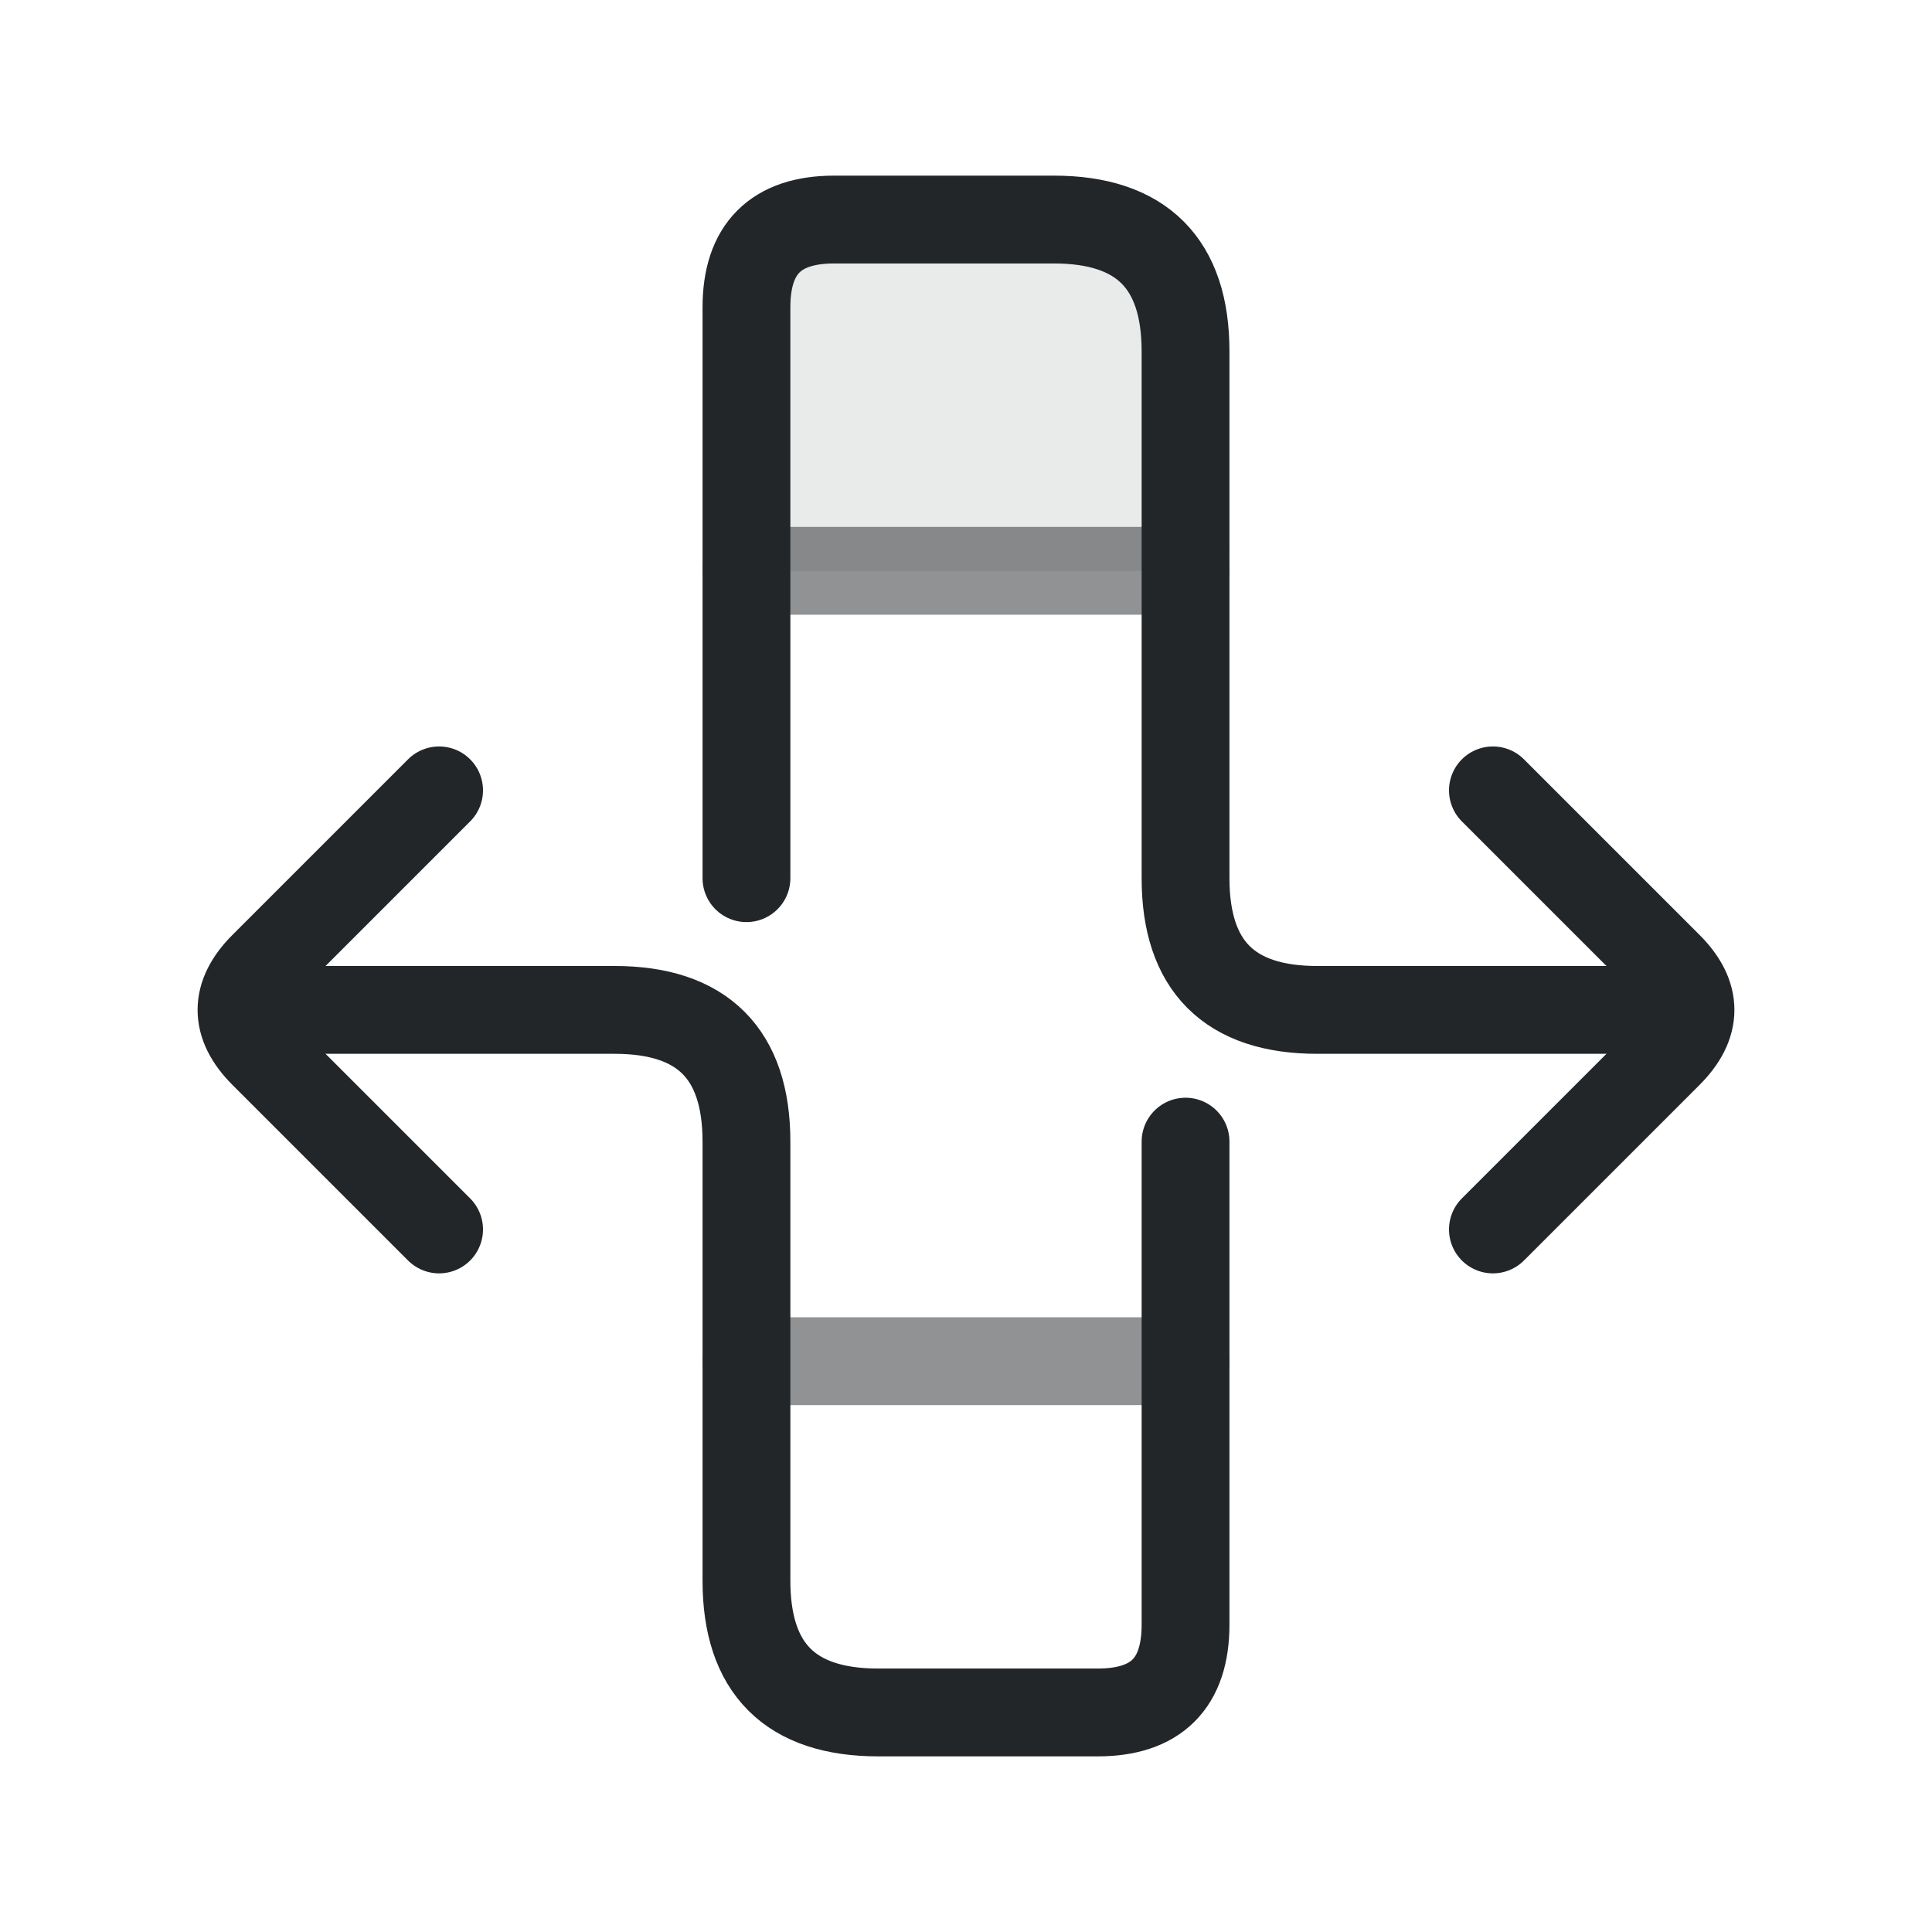
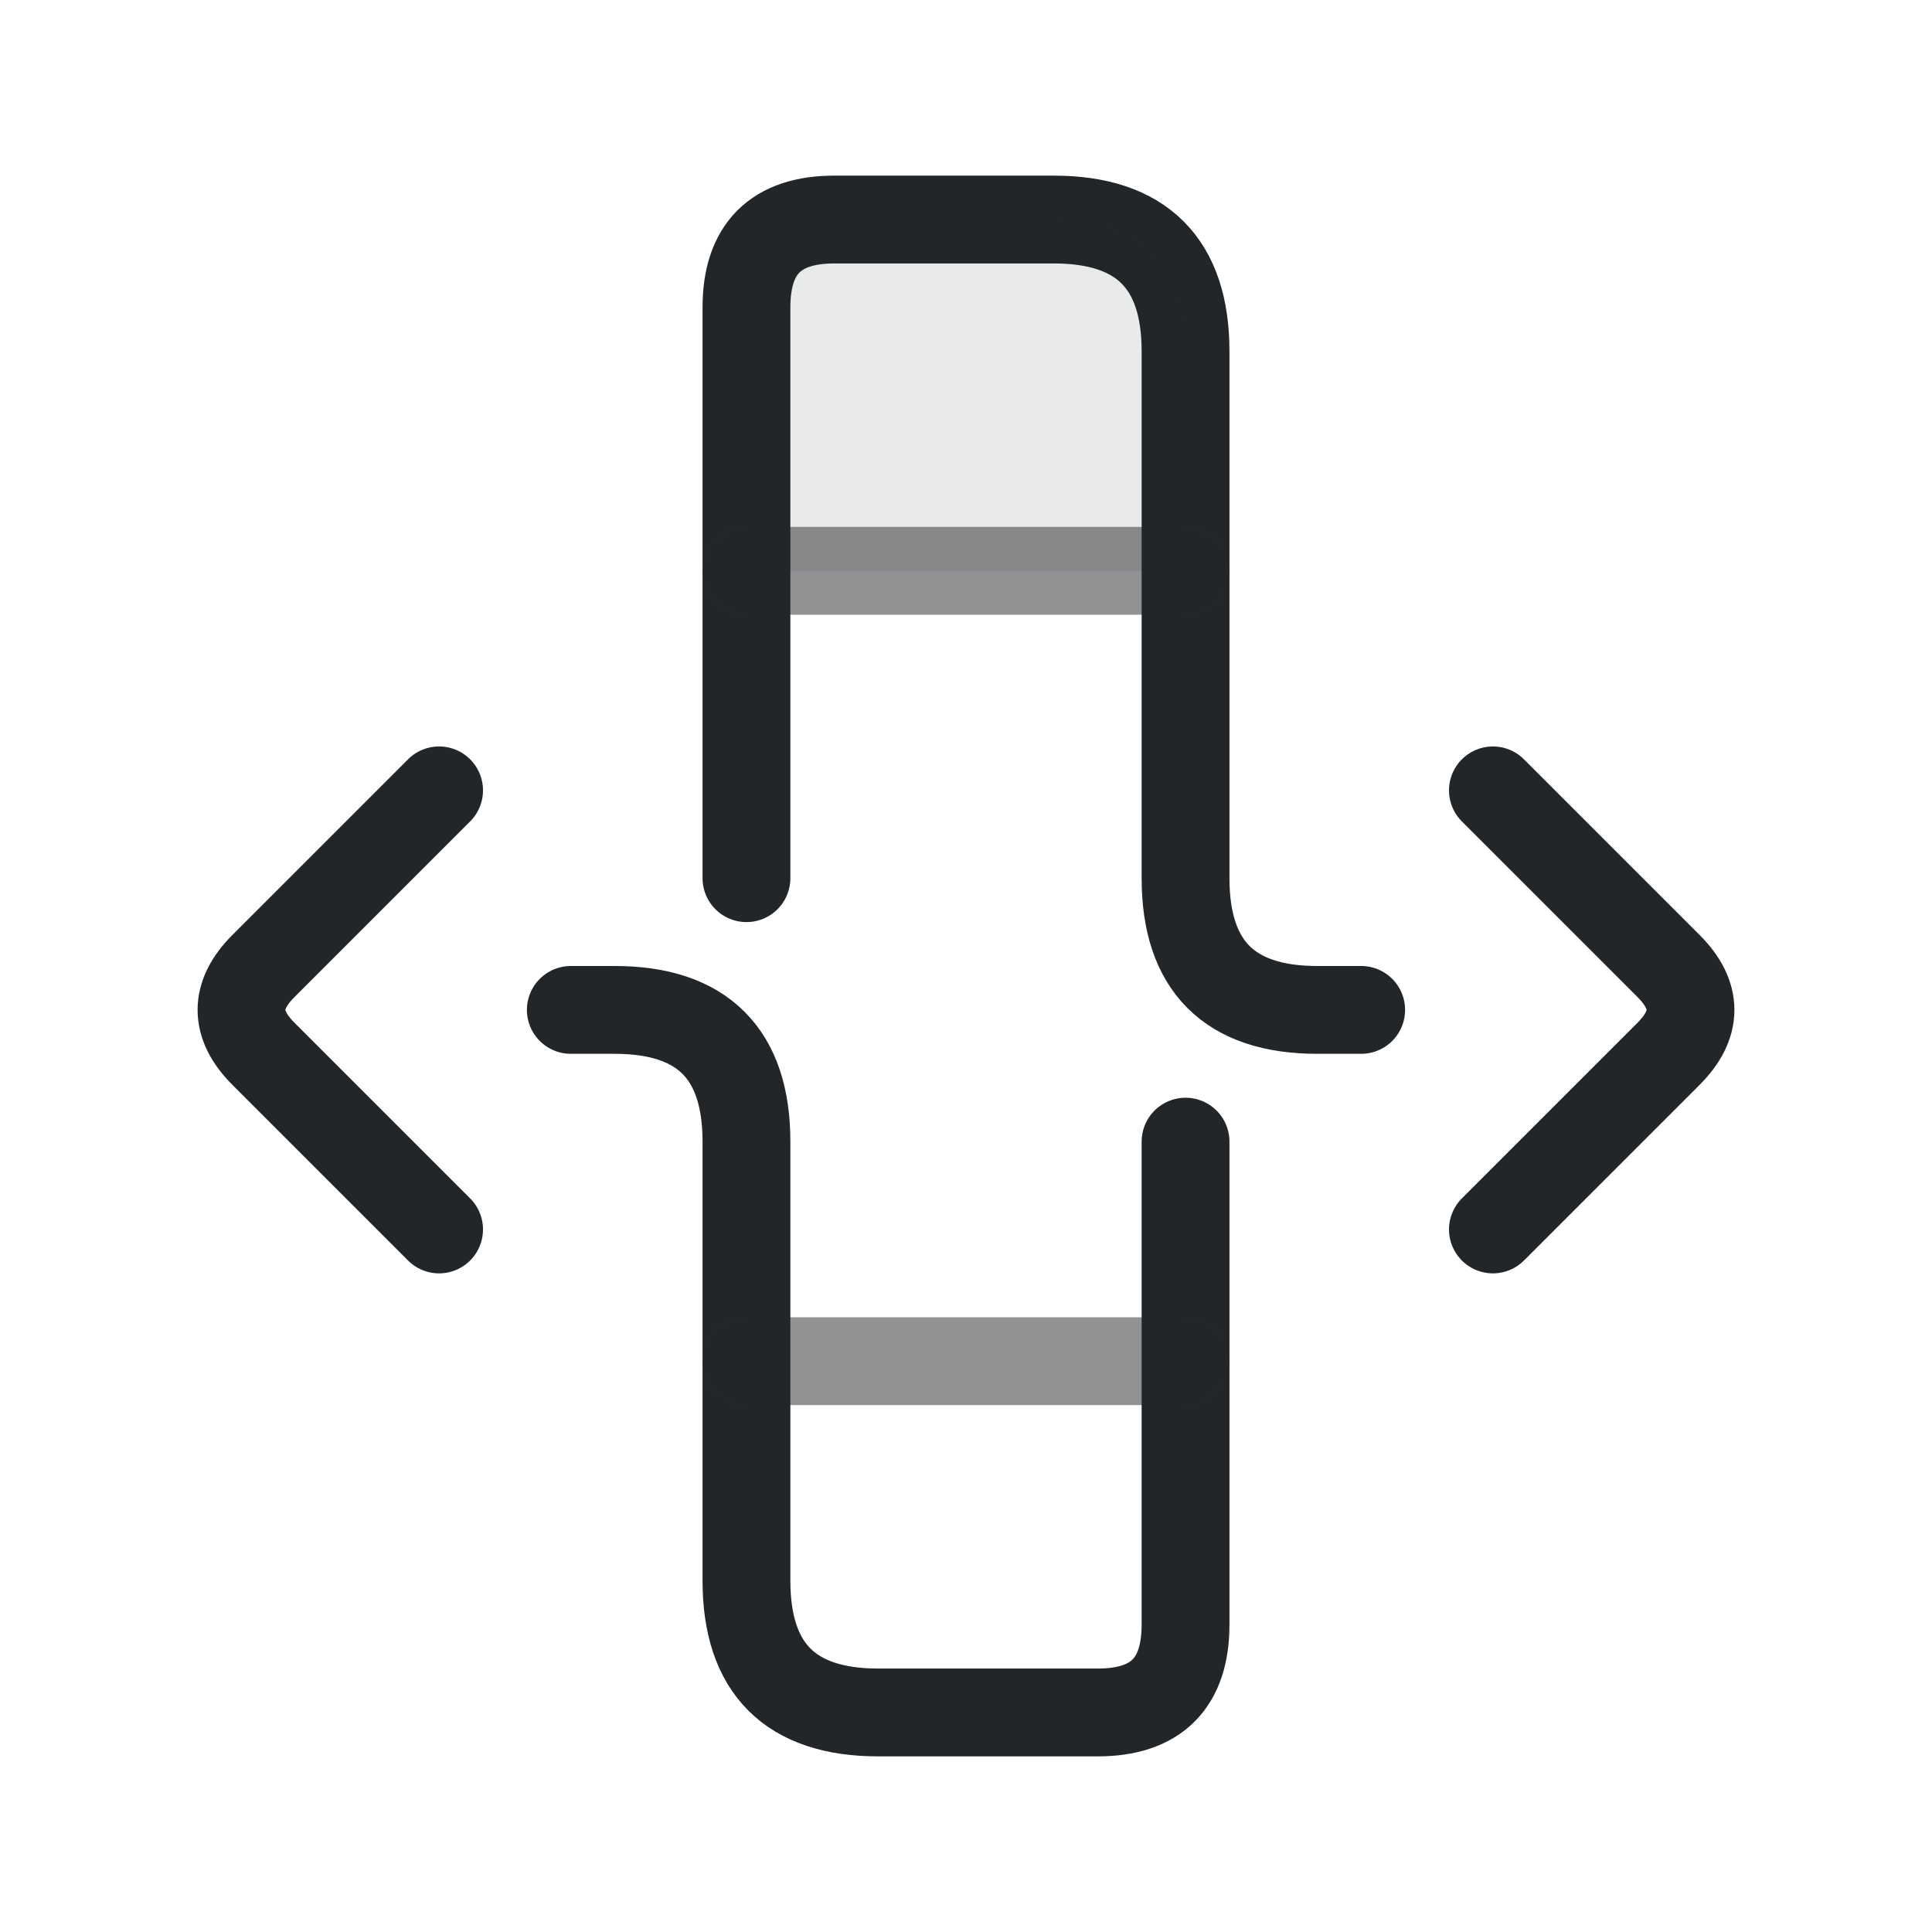
<svg xmlns="http://www.w3.org/2000/svg" width="22" height="22" viewBox="0 0 22 22">
  <defs>
    <style id="current-color-scheme" type="text/css">.ColorScheme-Text {color:#232629;}</style>
  </defs>
  <g class="ColorScheme-Text" fill="none" stroke="currentColor" stroke-linecap="round" stroke-linejoin="round">
-     <path class="ColorScheme-Text" d="M8.5 10.0V3.5Q8.5 2.5 9.5 2.5H12.0Q13.5 2.5 13.5 4.0V10.0Q13.5 11.5 15.0 11.5H18.5" stroke="currentColor" />
-     <path class="ColorScheme-Text" d="M3.5 11.5H7.0Q8.5 11.5 8.5 13.0V18.0Q8.5 19.5 10.0 19.5H12.5Q13.5 19.5 13.5 18.5V13.0" stroke="currentColor" />
+     <path class="ColorScheme-Text" d="M8.5 10.0V3.5Q8.5 2.5 9.5 2.5H12.0Q13.5 2.5 13.5 4.0V10.0Q13.5 11.5 15.0 11.5H15.5" stroke="currentColor" />
+     <path class="ColorScheme-Text" d="M6.5 11.5H7.0Q8.5 11.5 8.5 13.0V18.0Q8.5 19.5 10.0 19.5H12.5Q13.5 19.5 13.5 18.5V13.0" stroke="currentColor" />
    <path class="ColorScheme-Text" d="M5.0 9.0L3.0 11.0Q2.5 11.5 3.0 12.0L5.0 14.0" stroke="currentColor" />
    <path class="ColorScheme-Text" d="M17.0 9.0L19.0 11.0Q19.5 11.5 19.0 12.0L17.0 14.0" stroke="currentColor" />
    <path class="ColorScheme-Text" d="M8.5 6.5H13.5M8.5 15.5H13.5" opacity=".5" stroke="currentColor" />
    <path class="ColorScheme-Text" d="M8.5 2.5H12.0Q13.5 2.5 13.5 4.0V6.5H8.5Z" fill="currentColor" stroke="none" opacity=".1" />
  </g>
</svg>
